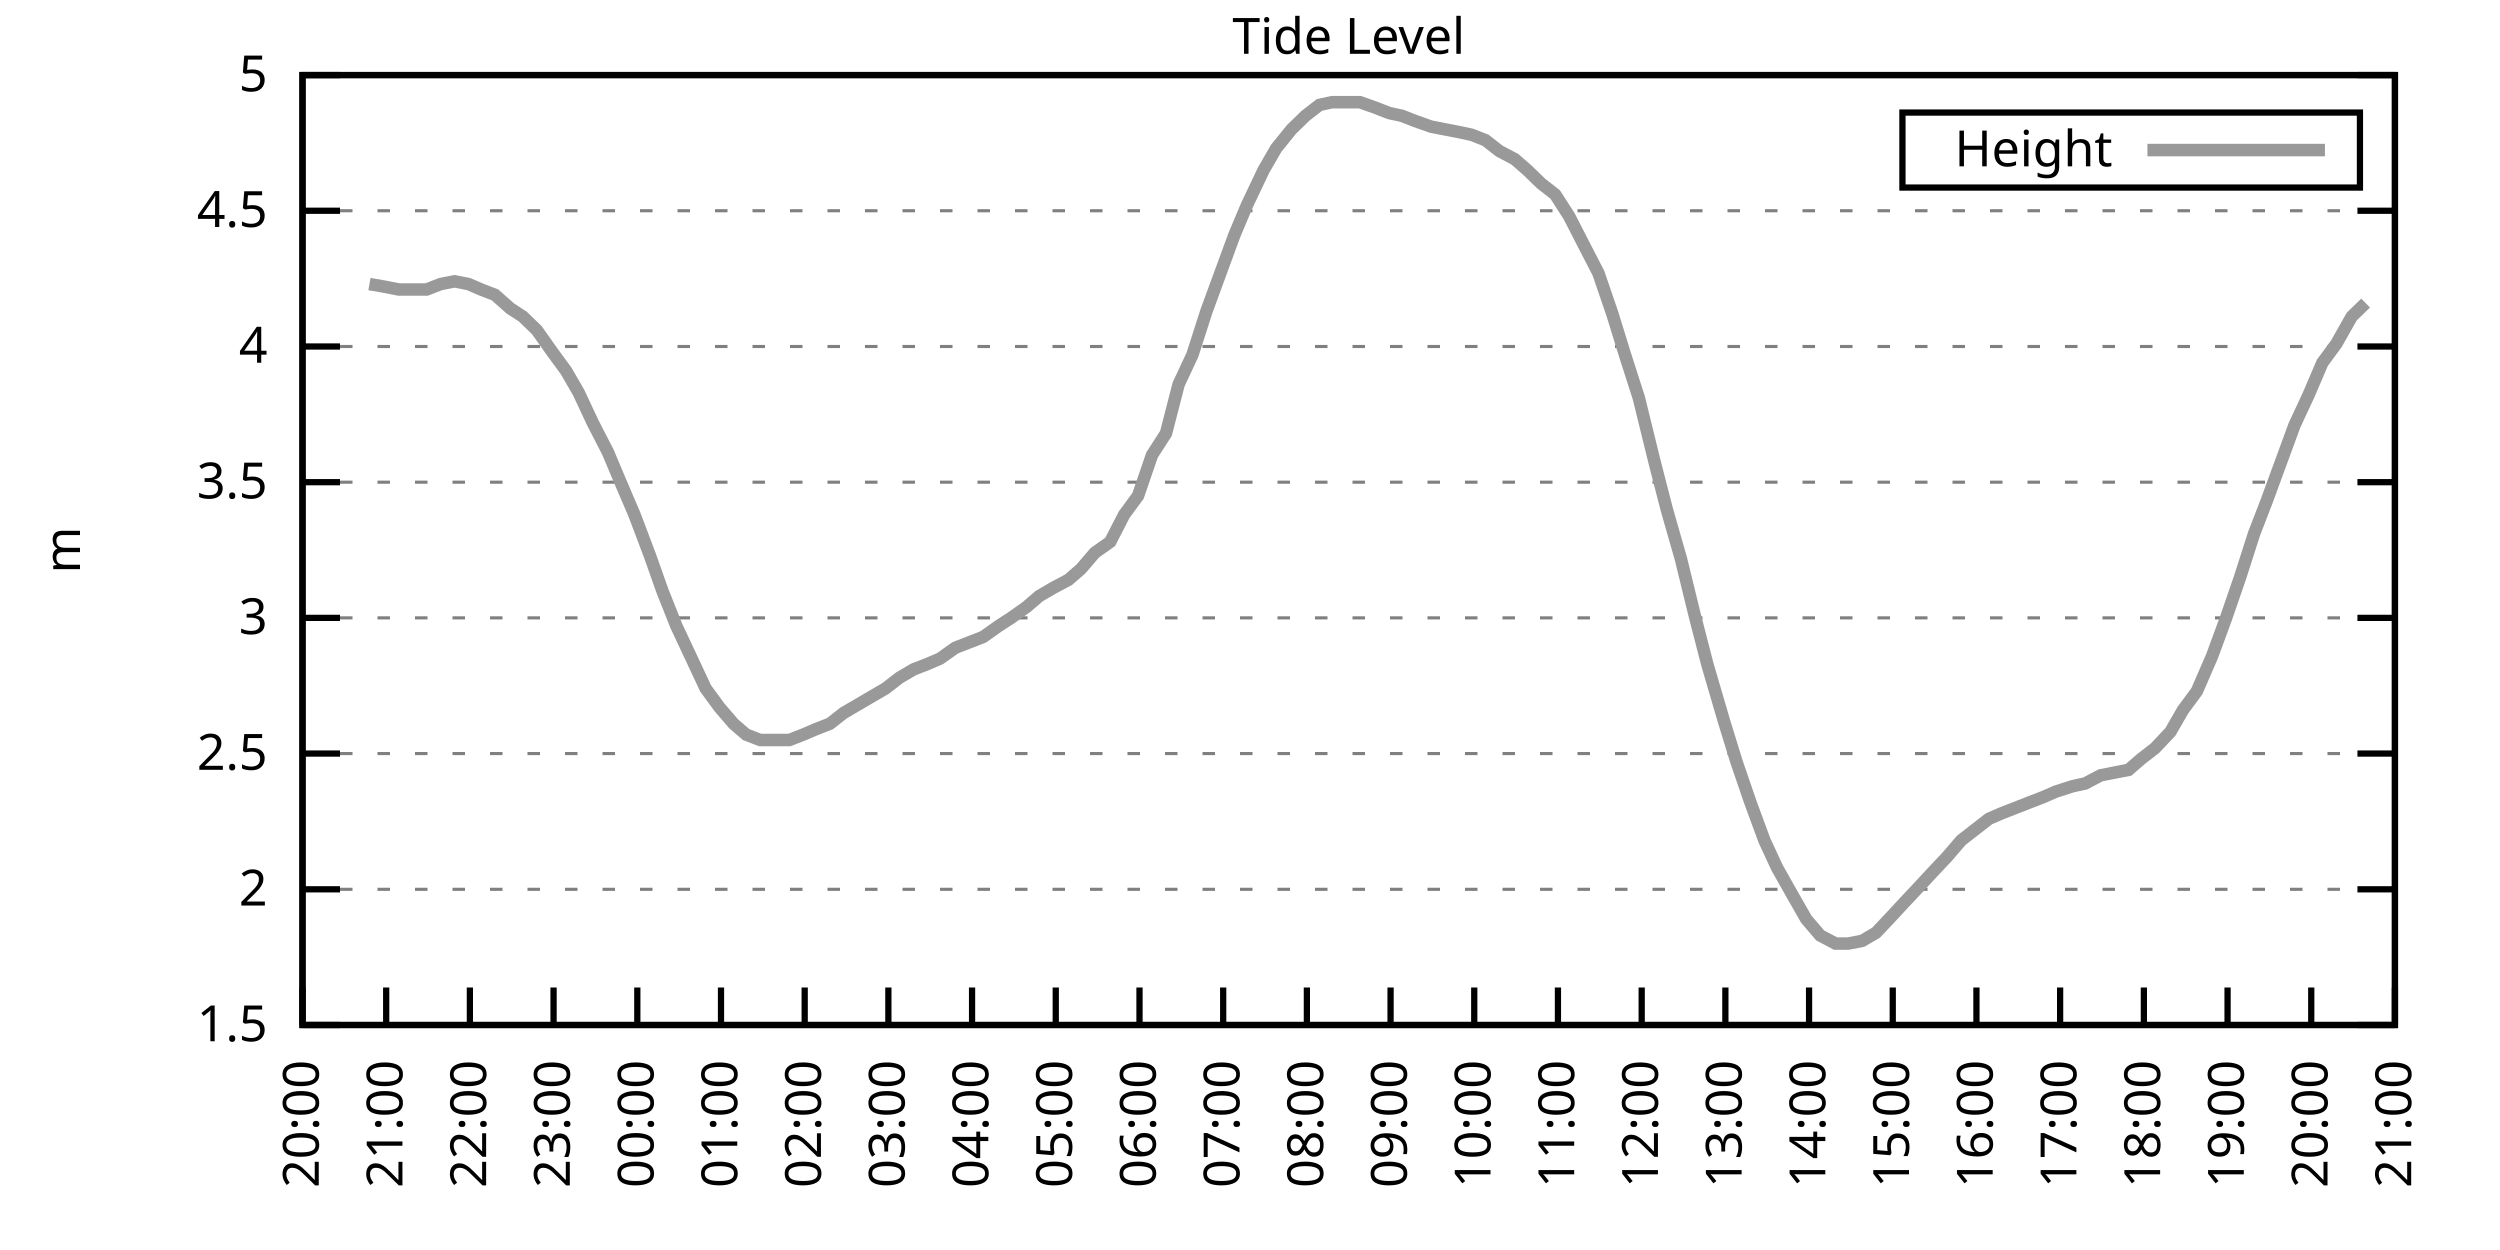
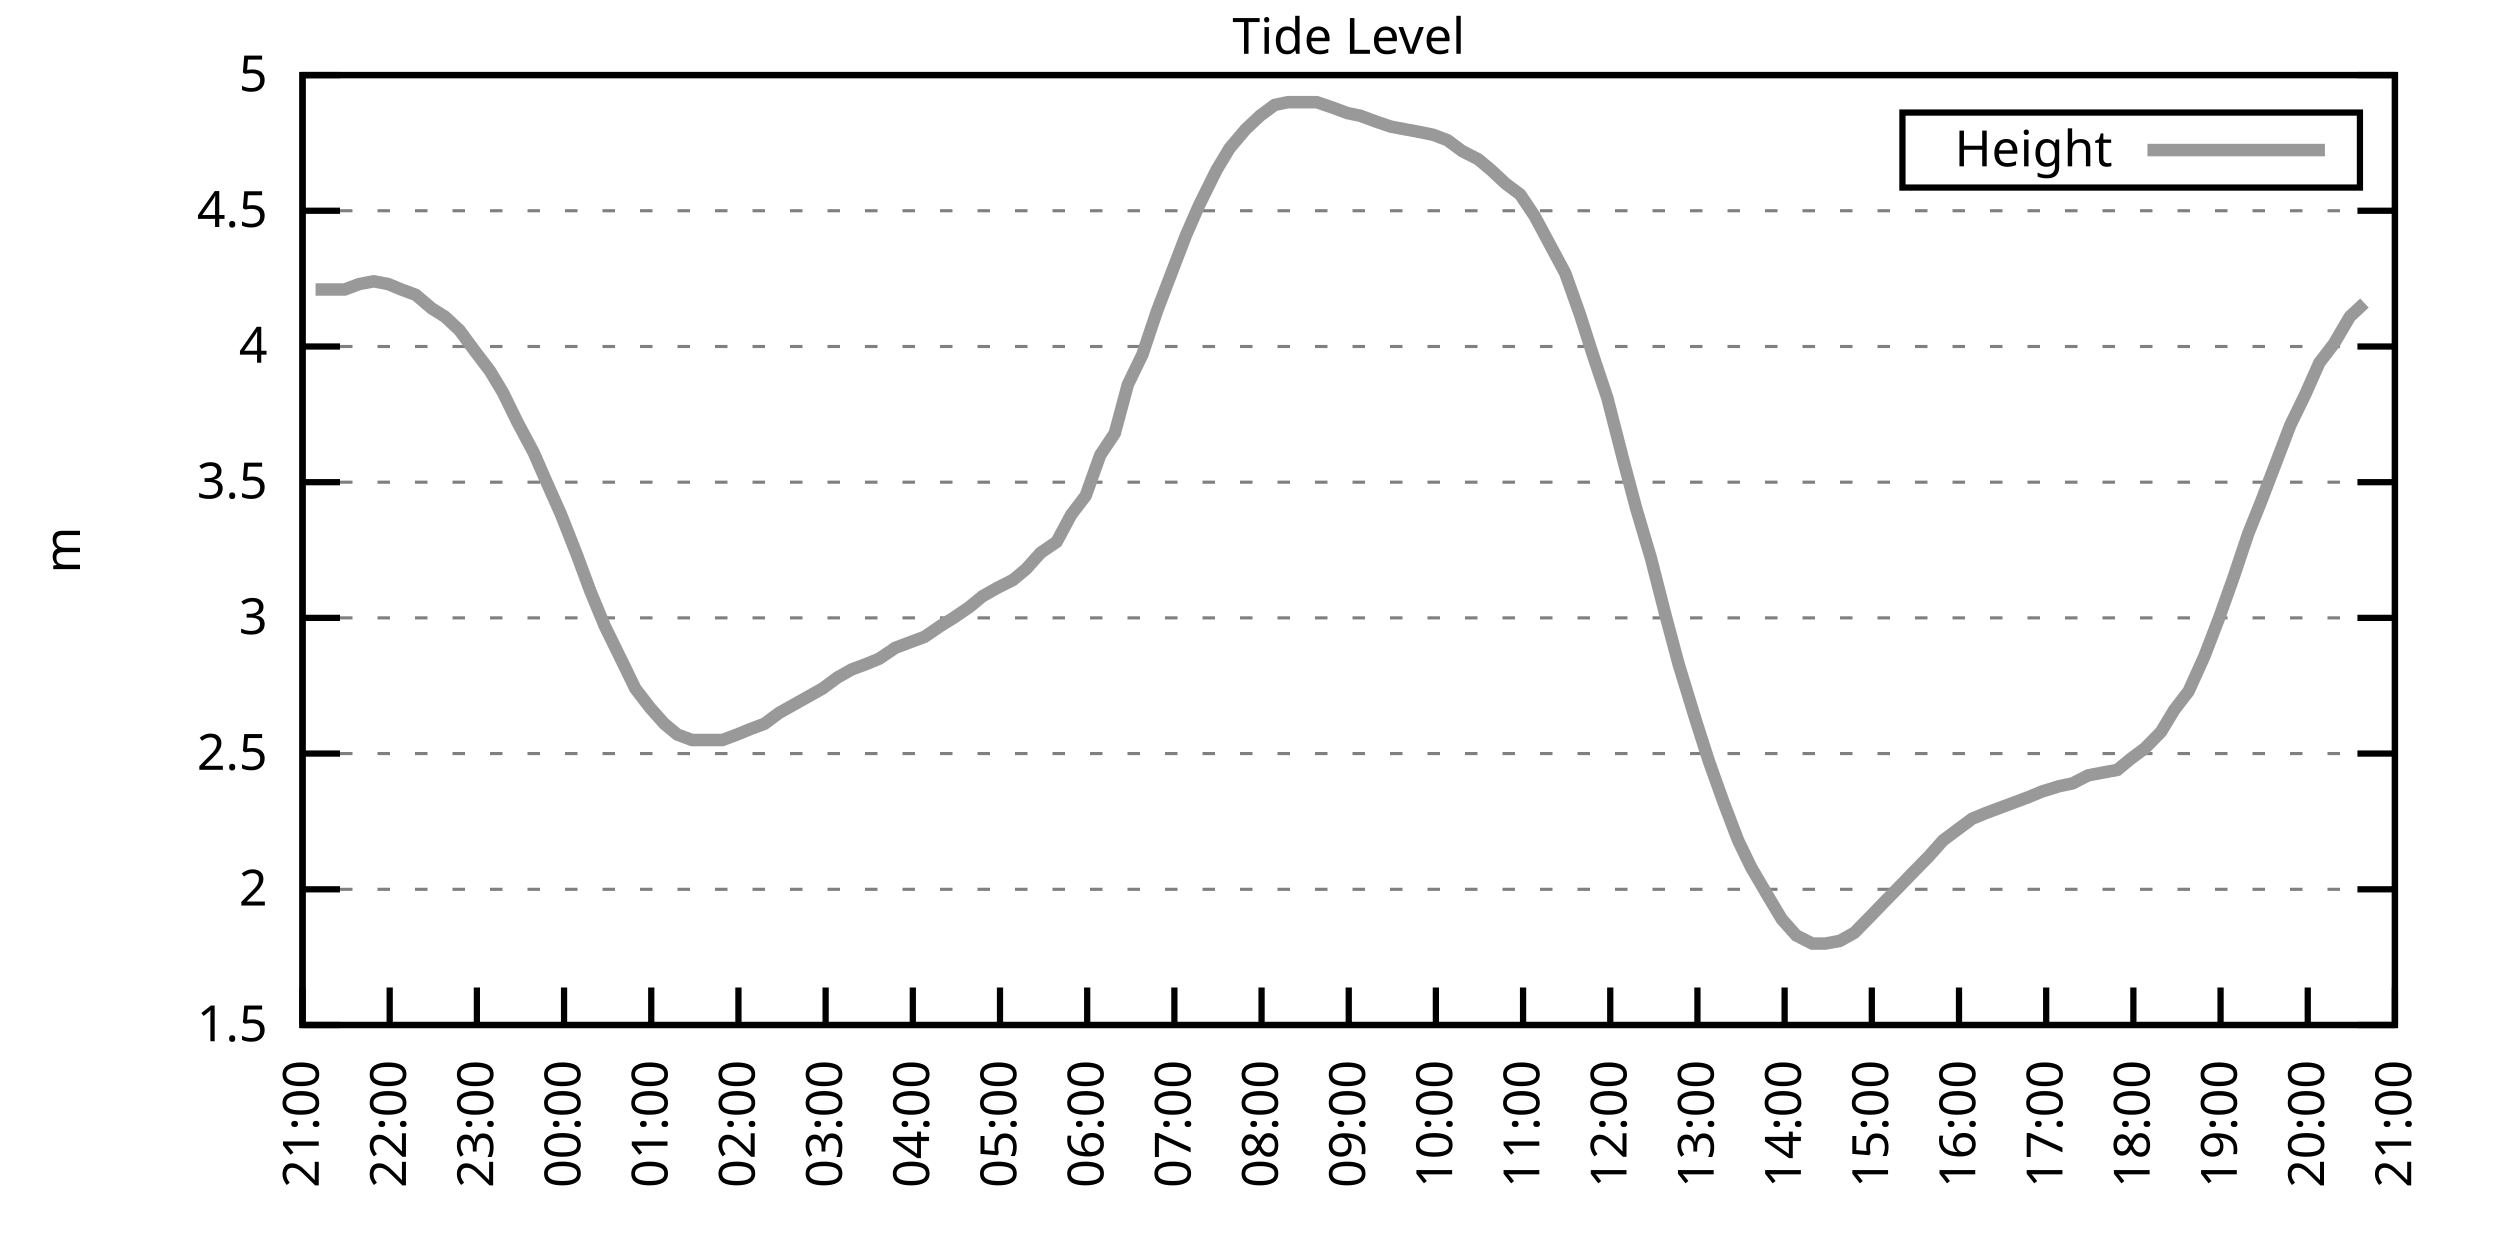
<svg xmlns="http://www.w3.org/2000/svg" xmlns:xlink="http://www.w3.org/1999/xlink" width="400" height="200" viewBox="0 0 400 200">
  <g id="gnuplot_canvas">
    <rect x="0" y="0" width="400" height="200" fill="none" />
    <defs>
      <circle id="gpDot" r="0.5" stroke-width="0.5" stroke="currentColor" />
      <path id="gpPt0" stroke-width="0.333" stroke="currentColor" d="M-1,0 h2 M0,-1 v2" />
      <path id="gpPt1" stroke-width="0.333" stroke="currentColor" d="M-1,-1 L1,1 M1,-1 L-1,1" />
      <path id="gpPt2" stroke-width="0.333" stroke="currentColor" d="M-1,0 L1,0 M0,-1 L0,1 M-1,-1 L1,1 M-1,1 L1,-1" />
      <rect id="gpPt3" stroke-width="0.333" stroke="currentColor" x="-1" y="-1" width="2" height="2" />
      <rect id="gpPt4" stroke-width="0.333" stroke="currentColor" fill="currentColor" x="-1" y="-1" width="2" height="2" />
      <circle id="gpPt5" stroke-width="0.333" stroke="currentColor" cx="0" cy="0" r="1" />
      <use xlink:href="#gpPt5" id="gpPt6" fill="currentColor" stroke="none" />
      <path id="gpPt7" stroke-width="0.333" stroke="currentColor" d="M0,-1.33 L-1.33,0.67 L1.33,0.67 z" />
      <use xlink:href="#gpPt7" id="gpPt8" fill="currentColor" stroke="none" />
      <use xlink:href="#gpPt7" id="gpPt9" stroke="currentColor" transform="rotate(180)" />
      <use xlink:href="#gpPt9" id="gpPt10" fill="currentColor" stroke="none" />
      <use xlink:href="#gpPt3" id="gpPt11" stroke="currentColor" transform="rotate(45)" />
      <use xlink:href="#gpPt11" id="gpPt12" fill="currentColor" stroke="none" />
      <path id="gpPt13" stroke-width="0.333" stroke="currentColor" d="M0,1.330 L1.265,0.411 L0.782,-1.067 L-0.782,-1.076 L-1.265,0.411 z" />
      <use xlink:href="#gpPt13" id="gpPt14" fill="currentColor" stroke="none" />
      <filter id="textbox" filterUnits="objectBoundingBox" x="0" y="0" height="1" width="1">
        <feFlood flood-color="white" flood-opacity="1" result="bgnd" />
        <feComposite in="SourceGraphic" in2="bgnd" operator="atop" />
      </filter>
      <filter id="greybox" filterUnits="objectBoundingBox" x="0" y="0" height="1" width="1">
        <feFlood flood-color="lightgrey" flood-opacity="1" result="grey" />
        <feComposite in="SourceGraphic" in2="grey" operator="atop" />
      </filter>
    </defs>
    <g fill="none" color="white" stroke="currentColor" stroke-width="1.00" stroke-linecap="butt" stroke-linejoin="miter">
</g>
    <g fill="none" color="black" stroke="currentColor" stroke-width="1.00" stroke-linecap="butt" stroke-linejoin="miter">
      <g stroke="none" shape-rendering="crispEdges">
        <polygon fill="rgb(255, 255, 255)" points="48.40,164.00 383.18,164.00 383.18,12.02 48.40,12.02 " />
      </g>
    </g>
    <g fill="none" color="black" stroke="currentColor" stroke-width="1.00" stroke-linecap="butt" stroke-linejoin="miter">
</g>
    <g fill="none" color="black" stroke="black" stroke-width="0.50" stroke-linecap="butt" stroke-linejoin="miter">
</g>
    <g fill="none" color="gray" stroke="currentColor" stroke-width="0.50" stroke-linecap="butt" stroke-linejoin="miter">
      <path stroke="gray" stroke-dasharray="2,4" class="gridline" d="M48.40,164.00 L383.19,164.00  " />
    </g>
    <g fill="none" color="gray" stroke="gray" stroke-width="1.00" stroke-linecap="butt" stroke-linejoin="miter">
</g>
    <g fill="none" color="black" stroke="currentColor" stroke-width="1.00" stroke-linecap="butt" stroke-linejoin="miter">
      <path stroke="black" d="M48.40,164.00 L54.40,164.00 M383.19,164.00 L377.19,164.00  " />
      <g transform="translate(42.80,166.60)" stroke="none" fill="black" font-family="Sans" font-size="8.00" text-anchor="end">
        <text>
          <tspan font-family="Sans"> 1.5</tspan>
        </text>
      </g>
    </g>
    <g fill="none" color="black" stroke="currentColor" stroke-width="1.00" stroke-linecap="butt" stroke-linejoin="miter">
</g>
    <g fill="none" color="black" stroke="black" stroke-width="0.50" stroke-linecap="butt" stroke-linejoin="miter">
</g>
    <g fill="none" color="gray" stroke="currentColor" stroke-width="0.50" stroke-linecap="butt" stroke-linejoin="miter">
      <path stroke="gray" stroke-dasharray="2,4" class="gridline" d="M48.40,142.29 L383.19,142.29  " />
    </g>
    <g fill="none" color="gray" stroke="gray" stroke-width="1.00" stroke-linecap="butt" stroke-linejoin="miter">
</g>
    <g fill="none" color="black" stroke="currentColor" stroke-width="1.00" stroke-linecap="butt" stroke-linejoin="miter">
      <path stroke="black" d="M48.40,142.29 L54.40,142.29 M383.19,142.29 L377.19,142.29  " />
      <g transform="translate(42.80,144.89)" stroke="none" fill="black" font-family="Sans" font-size="8.00" text-anchor="end">
        <text>
          <tspan font-family="Sans"> 2</tspan>
        </text>
      </g>
    </g>
    <g fill="none" color="black" stroke="currentColor" stroke-width="1.00" stroke-linecap="butt" stroke-linejoin="miter">
</g>
    <g fill="none" color="black" stroke="black" stroke-width="0.50" stroke-linecap="butt" stroke-linejoin="miter">
</g>
    <g fill="none" color="gray" stroke="currentColor" stroke-width="0.50" stroke-linecap="butt" stroke-linejoin="miter">
      <path stroke="gray" stroke-dasharray="2,4" class="gridline" d="M48.40,120.57 L383.19,120.57  " />
    </g>
    <g fill="none" color="gray" stroke="gray" stroke-width="1.00" stroke-linecap="butt" stroke-linejoin="miter">
</g>
    <g fill="none" color="black" stroke="currentColor" stroke-width="1.00" stroke-linecap="butt" stroke-linejoin="miter">
      <path stroke="black" d="M48.40,120.57 L54.40,120.57 M383.19,120.57 L377.19,120.57  " />
      <g transform="translate(42.80,123.17)" stroke="none" fill="black" font-family="Sans" font-size="8.00" text-anchor="end">
        <text>
          <tspan font-family="Sans"> 2.5</tspan>
        </text>
      </g>
    </g>
    <g fill="none" color="black" stroke="currentColor" stroke-width="1.00" stroke-linecap="butt" stroke-linejoin="miter">
</g>
    <g fill="none" color="black" stroke="black" stroke-width="0.50" stroke-linecap="butt" stroke-linejoin="miter">
</g>
    <g fill="none" color="gray" stroke="currentColor" stroke-width="0.50" stroke-linecap="butt" stroke-linejoin="miter">
      <path stroke="gray" stroke-dasharray="2,4" class="gridline" d="M48.40,98.86 L383.19,98.86  " />
    </g>
    <g fill="none" color="gray" stroke="gray" stroke-width="1.00" stroke-linecap="butt" stroke-linejoin="miter">
</g>
    <g fill="none" color="black" stroke="currentColor" stroke-width="1.00" stroke-linecap="butt" stroke-linejoin="miter">
      <path stroke="black" d="M48.40,98.86 L54.40,98.86 M383.19,98.86 L377.19,98.86  " />
      <g transform="translate(42.80,101.46)" stroke="none" fill="black" font-family="Sans" font-size="8.00" text-anchor="end">
        <text>
          <tspan font-family="Sans"> 3</tspan>
        </text>
      </g>
    </g>
    <g fill="none" color="black" stroke="currentColor" stroke-width="1.00" stroke-linecap="butt" stroke-linejoin="miter">
</g>
    <g fill="none" color="black" stroke="black" stroke-width="0.50" stroke-linecap="butt" stroke-linejoin="miter">
</g>
    <g fill="none" color="gray" stroke="currentColor" stroke-width="0.50" stroke-linecap="butt" stroke-linejoin="miter">
      <path stroke="gray" stroke-dasharray="2,4" class="gridline" d="M48.40,77.15 L383.19,77.15  " />
    </g>
    <g fill="none" color="gray" stroke="gray" stroke-width="1.00" stroke-linecap="butt" stroke-linejoin="miter">
</g>
    <g fill="none" color="black" stroke="currentColor" stroke-width="1.00" stroke-linecap="butt" stroke-linejoin="miter">
      <path stroke="black" d="M48.40,77.15 L54.40,77.15 M383.19,77.15 L377.19,77.15  " />
      <g transform="translate(42.80,79.75)" stroke="none" fill="black" font-family="Sans" font-size="8.00" text-anchor="end">
        <text>
          <tspan font-family="Sans"> 3.5</tspan>
        </text>
      </g>
    </g>
    <g fill="none" color="black" stroke="currentColor" stroke-width="1.00" stroke-linecap="butt" stroke-linejoin="miter">
</g>
    <g fill="none" color="black" stroke="black" stroke-width="0.50" stroke-linecap="butt" stroke-linejoin="miter">
</g>
    <g fill="none" color="gray" stroke="currentColor" stroke-width="0.50" stroke-linecap="butt" stroke-linejoin="miter">
      <path stroke="gray" stroke-dasharray="2,4" class="gridline" d="M48.40,55.44 L383.19,55.44  " />
    </g>
    <g fill="none" color="gray" stroke="gray" stroke-width="1.00" stroke-linecap="butt" stroke-linejoin="miter">
</g>
    <g fill="none" color="black" stroke="currentColor" stroke-width="1.00" stroke-linecap="butt" stroke-linejoin="miter">
      <path stroke="black" d="M48.40,55.44 L54.40,55.44 M383.19,55.44 L377.19,55.44  " />
      <g transform="translate(42.80,58.04)" stroke="none" fill="black" font-family="Sans" font-size="8.00" text-anchor="end">
        <text>
          <tspan font-family="Sans"> 4</tspan>
        </text>
      </g>
    </g>
    <g fill="none" color="black" stroke="currentColor" stroke-width="1.00" stroke-linecap="butt" stroke-linejoin="miter">
</g>
    <g fill="none" color="black" stroke="black" stroke-width="0.50" stroke-linecap="butt" stroke-linejoin="miter">
</g>
    <g fill="none" color="gray" stroke="currentColor" stroke-width="0.50" stroke-linecap="butt" stroke-linejoin="miter">
      <path stroke="gray" stroke-dasharray="2,4" class="gridline" d="M48.40,33.72 L383.19,33.72  " />
    </g>
    <g fill="none" color="gray" stroke="gray" stroke-width="1.00" stroke-linecap="butt" stroke-linejoin="miter">
</g>
    <g fill="none" color="black" stroke="currentColor" stroke-width="1.00" stroke-linecap="butt" stroke-linejoin="miter">
      <path stroke="black" d="M48.40,33.72 L54.40,33.72 M383.19,33.72 L377.19,33.72  " />
      <g transform="translate(42.80,36.32)" stroke="none" fill="black" font-family="Sans" font-size="8.00" text-anchor="end">
        <text>
          <tspan font-family="Sans"> 4.5</tspan>
        </text>
      </g>
    </g>
    <g fill="none" color="black" stroke="currentColor" stroke-width="1.00" stroke-linecap="butt" stroke-linejoin="miter">
</g>
    <g fill="none" color="black" stroke="black" stroke-width="0.50" stroke-linecap="butt" stroke-linejoin="miter">
</g>
    <g fill="none" color="gray" stroke="currentColor" stroke-width="0.50" stroke-linecap="butt" stroke-linejoin="miter">
      <path stroke="gray" stroke-dasharray="2,4" class="gridline" d="M48.40,12.01 L383.19,12.01  " />
    </g>
    <g fill="none" color="gray" stroke="gray" stroke-width="1.00" stroke-linecap="butt" stroke-linejoin="miter">
</g>
    <g fill="none" color="black" stroke="currentColor" stroke-width="1.00" stroke-linecap="butt" stroke-linejoin="miter">
      <path stroke="black" d="M48.40,12.01 L54.40,12.01 M383.19,12.01 L377.19,12.01  " />
      <g transform="translate(42.80,14.61)" stroke="none" fill="black" font-family="Sans" font-size="8.00" text-anchor="end">
        <text>
          <tspan font-family="Sans"> 5</tspan>
        </text>
      </g>
    </g>
    <g fill="none" color="black" stroke="currentColor" stroke-width="1.00" stroke-linecap="butt" stroke-linejoin="miter">
      <path stroke="black" d="M48.40,164.00 L48.40,158.00  " />
      <g transform="translate(51.00,169.60) rotate(270.00)" stroke="none" fill="black" font-family="Sans" font-size="8.00" text-anchor="end">
        <text>
-           <tspan font-family="Sans">20:00</tspan>
-         </text>
-       </g>
-     </g>
-     <g fill="none" color="black" stroke="currentColor" stroke-width="1.00" stroke-linecap="butt" stroke-linejoin="miter">
-       <path stroke="black" d="M61.79,164.00 L61.79,158.00  " />
-       <g transform="translate(64.39,169.60) rotate(270.00)" stroke="none" fill="black" font-family="Sans" font-size="8.00" text-anchor="end">
-         <text>
          <tspan font-family="Sans">21:00</tspan>
        </text>
      </g>
    </g>
    <g fill="none" color="black" stroke="currentColor" stroke-width="1.00" stroke-linecap="butt" stroke-linejoin="miter">
-       <path stroke="black" d="M75.18,164.00 L75.18,158.00  " />
-       <g transform="translate(77.78,169.60) rotate(270.00)" stroke="none" fill="black" font-family="Sans" font-size="8.00" text-anchor="end">
+       <path stroke="black" d="M62.35,164.00 L62.35,158.00  " />
+       <g transform="translate(64.95,169.60) rotate(270.00)" stroke="none" fill="black" font-family="Sans" font-size="8.00" text-anchor="end">
        <text>
          <tspan font-family="Sans">22:00</tspan>
        </text>
      </g>
    </g>
    <g fill="none" color="black" stroke="currentColor" stroke-width="1.00" stroke-linecap="butt" stroke-linejoin="miter">
-       <path stroke="black" d="M88.57,164.00 L88.57,158.00  " />
-       <g transform="translate(91.17,169.60) rotate(270.00)" stroke="none" fill="black" font-family="Sans" font-size="8.00" text-anchor="end">
+       <path stroke="black" d="M76.30,164.00 L76.30,158.00  " />
+       <g transform="translate(78.90,169.60) rotate(270.00)" stroke="none" fill="black" font-family="Sans" font-size="8.00" text-anchor="end">
        <text>
          <tspan font-family="Sans">23:00</tspan>
        </text>
      </g>
    </g>
    <g fill="none" color="black" stroke="currentColor" stroke-width="1.00" stroke-linecap="butt" stroke-linejoin="miter">
-       <path stroke="black" d="M101.97,164.00 L101.97,158.00  " />
-       <g transform="translate(104.57,169.60) rotate(270.00)" stroke="none" fill="black" font-family="Sans" font-size="8.00" text-anchor="end">
+       <path stroke="black" d="M90.25,164.00 L90.25,158.00  " />
+       <g transform="translate(92.85,169.60) rotate(270.00)" stroke="none" fill="black" font-family="Sans" font-size="8.00" text-anchor="end">
        <text>
          <tspan font-family="Sans">00:00</tspan>
        </text>
      </g>
    </g>
    <g fill="none" color="black" stroke="currentColor" stroke-width="1.00" stroke-linecap="butt" stroke-linejoin="miter">
-       <path stroke="black" d="M115.36,164.00 L115.36,158.00  " />
-       <g transform="translate(117.96,169.60) rotate(270.00)" stroke="none" fill="black" font-family="Sans" font-size="8.00" text-anchor="end">
+       <path stroke="black" d="M104.20,164.00 L104.20,158.00  " />
+       <g transform="translate(106.80,169.60) rotate(270.00)" stroke="none" fill="black" font-family="Sans" font-size="8.00" text-anchor="end">
        <text>
          <tspan font-family="Sans">01:00</tspan>
        </text>
      </g>
    </g>
    <g fill="none" color="black" stroke="currentColor" stroke-width="1.00" stroke-linecap="butt" stroke-linejoin="miter">
-       <path stroke="black" d="M128.75,164.00 L128.75,158.00  " />
-       <g transform="translate(131.35,169.60) rotate(270.00)" stroke="none" fill="black" font-family="Sans" font-size="8.00" text-anchor="end">
+       <path stroke="black" d="M118.15,164.00 L118.15,158.00  " />
+       <g transform="translate(120.75,169.60) rotate(270.00)" stroke="none" fill="black" font-family="Sans" font-size="8.00" text-anchor="end">
        <text>
          <tspan font-family="Sans">02:00</tspan>
        </text>
      </g>
    </g>
    <g fill="none" color="black" stroke="currentColor" stroke-width="1.00" stroke-linecap="butt" stroke-linejoin="miter">
-       <path stroke="black" d="M142.14,164.00 L142.14,158.00  " />
-       <g transform="translate(144.74,169.60) rotate(270.00)" stroke="none" fill="black" font-family="Sans" font-size="8.00" text-anchor="end">
+       <path stroke="black" d="M132.10,164.00 L132.10,158.00  " />
+       <g transform="translate(134.70,169.60) rotate(270.00)" stroke="none" fill="black" font-family="Sans" font-size="8.00" text-anchor="end">
        <text>
          <tspan font-family="Sans">03:00</tspan>
        </text>
      </g>
    </g>
    <g fill="none" color="black" stroke="currentColor" stroke-width="1.00" stroke-linecap="butt" stroke-linejoin="miter">
-       <path stroke="black" d="M155.53,164.00 L155.53,158.00  " />
-       <g transform="translate(158.13,169.60) rotate(270.00)" stroke="none" fill="black" font-family="Sans" font-size="8.00" text-anchor="end">
+       <path stroke="black" d="M146.05,164.00 L146.05,158.00  " />
+       <g transform="translate(148.65,169.60) rotate(270.00)" stroke="none" fill="black" font-family="Sans" font-size="8.00" text-anchor="end">
        <text>
          <tspan font-family="Sans">04:00</tspan>
        </text>
      </g>
    </g>
    <g fill="none" color="black" stroke="currentColor" stroke-width="1.00" stroke-linecap="butt" stroke-linejoin="miter">
-       <path stroke="black" d="M168.92,164.00 L168.92,158.00  " />
-       <g transform="translate(171.52,169.60) rotate(270.00)" stroke="none" fill="black" font-family="Sans" font-size="8.00" text-anchor="end">
+       <path stroke="black" d="M160.00,164.00 L160.00,158.00  " />
+       <g transform="translate(162.60,169.60) rotate(270.00)" stroke="none" fill="black" font-family="Sans" font-size="8.00" text-anchor="end">
        <text>
          <tspan font-family="Sans">05:00</tspan>
        </text>
      </g>
    </g>
    <g fill="none" color="black" stroke="currentColor" stroke-width="1.00" stroke-linecap="butt" stroke-linejoin="miter">
-       <path stroke="black" d="M182.32,164.00 L182.32,158.00  " />
-       <g transform="translate(184.92,169.60) rotate(270.00)" stroke="none" fill="black" font-family="Sans" font-size="8.00" text-anchor="end">
+       <path stroke="black" d="M173.95,164.00 L173.95,158.00  " />
+       <g transform="translate(176.55,169.60) rotate(270.00)" stroke="none" fill="black" font-family="Sans" font-size="8.00" text-anchor="end">
        <text>
          <tspan font-family="Sans">06:00</tspan>
        </text>
      </g>
    </g>
    <g fill="none" color="black" stroke="currentColor" stroke-width="1.00" stroke-linecap="butt" stroke-linejoin="miter">
-       <path stroke="black" d="M195.71,164.00 L195.71,158.00  " />
-       <g transform="translate(198.31,169.60) rotate(270.00)" stroke="none" fill="black" font-family="Sans" font-size="8.00" text-anchor="end">
+       <path stroke="black" d="M187.90,164.00 L187.90,158.00  " />
+       <g transform="translate(190.50,169.60) rotate(270.00)" stroke="none" fill="black" font-family="Sans" font-size="8.00" text-anchor="end">
        <text>
          <tspan font-family="Sans">07:00</tspan>
        </text>
      </g>
    </g>
    <g fill="none" color="black" stroke="currentColor" stroke-width="1.00" stroke-linecap="butt" stroke-linejoin="miter">
-       <path stroke="black" d="M209.10,164.00 L209.10,158.00  " />
-       <g transform="translate(211.70,169.60) rotate(270.00)" stroke="none" fill="black" font-family="Sans" font-size="8.00" text-anchor="end">
+       <path stroke="black" d="M201.85,164.00 L201.85,158.00  " />
+       <g transform="translate(204.45,169.60) rotate(270.00)" stroke="none" fill="black" font-family="Sans" font-size="8.00" text-anchor="end">
        <text>
          <tspan font-family="Sans">08:00</tspan>
        </text>
      </g>
    </g>
    <g fill="none" color="black" stroke="currentColor" stroke-width="1.00" stroke-linecap="butt" stroke-linejoin="miter">
-       <path stroke="black" d="M222.49,164.00 L222.49,158.00  " />
-       <g transform="translate(225.09,169.60) rotate(270.00)" stroke="none" fill="black" font-family="Sans" font-size="8.00" text-anchor="end">
+       <path stroke="black" d="M215.80,164.00 L215.80,158.00  " />
+       <g transform="translate(218.40,169.60) rotate(270.00)" stroke="none" fill="black" font-family="Sans" font-size="8.00" text-anchor="end">
        <text>
          <tspan font-family="Sans">09:00</tspan>
        </text>
      </g>
    </g>
    <g fill="none" color="black" stroke="currentColor" stroke-width="1.00" stroke-linecap="butt" stroke-linejoin="miter">
-       <path stroke="black" d="M235.88,164.00 L235.88,158.00  " />
-       <g transform="translate(238.48,169.60) rotate(270.00)" stroke="none" fill="black" font-family="Sans" font-size="8.00" text-anchor="end">
+       <path stroke="black" d="M229.74,164.00 L229.74,158.00  " />
+       <g transform="translate(232.34,169.60) rotate(270.00)" stroke="none" fill="black" font-family="Sans" font-size="8.00" text-anchor="end">
        <text>
          <tspan font-family="Sans">10:00</tspan>
        </text>
      </g>
    </g>
    <g fill="none" color="black" stroke="currentColor" stroke-width="1.00" stroke-linecap="butt" stroke-linejoin="miter">
-       <path stroke="black" d="M249.27,164.00 L249.27,158.00  " />
-       <g transform="translate(251.87,169.60) rotate(270.00)" stroke="none" fill="black" font-family="Sans" font-size="8.00" text-anchor="end">
+       <path stroke="black" d="M243.69,164.00 L243.69,158.00  " />
+       <g transform="translate(246.29,169.60) rotate(270.00)" stroke="none" fill="black" font-family="Sans" font-size="8.00" text-anchor="end">
        <text>
          <tspan font-family="Sans">11:00</tspan>
        </text>
      </g>
    </g>
    <g fill="none" color="black" stroke="currentColor" stroke-width="1.00" stroke-linecap="butt" stroke-linejoin="miter">
-       <path stroke="black" d="M262.67,164.00 L262.67,158.00  " />
-       <g transform="translate(265.27,169.60) rotate(270.00)" stroke="none" fill="black" font-family="Sans" font-size="8.00" text-anchor="end">
+       <path stroke="black" d="M257.64,164.00 L257.64,158.00  " />
+       <g transform="translate(260.24,169.60) rotate(270.00)" stroke="none" fill="black" font-family="Sans" font-size="8.00" text-anchor="end">
        <text>
          <tspan font-family="Sans">12:00</tspan>
        </text>
      </g>
    </g>
    <g fill="none" color="black" stroke="currentColor" stroke-width="1.00" stroke-linecap="butt" stroke-linejoin="miter">
-       <path stroke="black" d="M276.06,164.00 L276.06,158.00  " />
-       <g transform="translate(278.66,169.60) rotate(270.00)" stroke="none" fill="black" font-family="Sans" font-size="8.00" text-anchor="end">
+       <path stroke="black" d="M271.59,164.00 L271.59,158.00  " />
+       <g transform="translate(274.19,169.60) rotate(270.00)" stroke="none" fill="black" font-family="Sans" font-size="8.00" text-anchor="end">
        <text>
          <tspan font-family="Sans">13:00</tspan>
        </text>
      </g>
    </g>
    <g fill="none" color="black" stroke="currentColor" stroke-width="1.00" stroke-linecap="butt" stroke-linejoin="miter">
-       <path stroke="black" d="M289.45,164.00 L289.45,158.00  " />
-       <g transform="translate(292.05,169.60) rotate(270.00)" stroke="none" fill="black" font-family="Sans" font-size="8.00" text-anchor="end">
+       <path stroke="black" d="M285.54,164.00 L285.54,158.00  " />
+       <g transform="translate(288.14,169.60) rotate(270.00)" stroke="none" fill="black" font-family="Sans" font-size="8.00" text-anchor="end">
        <text>
          <tspan font-family="Sans">14:00</tspan>
        </text>
      </g>
    </g>
    <g fill="none" color="black" stroke="currentColor" stroke-width="1.00" stroke-linecap="butt" stroke-linejoin="miter">
-       <path stroke="black" d="M302.84,164.00 L302.84,158.00  " />
-       <g transform="translate(305.44,169.60) rotate(270.00)" stroke="none" fill="black" font-family="Sans" font-size="8.00" text-anchor="end">
+       <path stroke="black" d="M299.49,164.00 L299.49,158.00  " />
+       <g transform="translate(302.09,169.60) rotate(270.00)" stroke="none" fill="black" font-family="Sans" font-size="8.00" text-anchor="end">
        <text>
          <tspan font-family="Sans">15:00</tspan>
        </text>
      </g>
    </g>
    <g fill="none" color="black" stroke="currentColor" stroke-width="1.00" stroke-linecap="butt" stroke-linejoin="miter">
-       <path stroke="black" d="M316.23,164.00 L316.23,158.00  " />
-       <g transform="translate(318.83,169.60) rotate(270.00)" stroke="none" fill="black" font-family="Sans" font-size="8.00" text-anchor="end">
+       <path stroke="black" d="M313.44,164.00 L313.44,158.00  " />
+       <g transform="translate(316.04,169.60) rotate(270.00)" stroke="none" fill="black" font-family="Sans" font-size="8.00" text-anchor="end">
        <text>
          <tspan font-family="Sans">16:00</tspan>
        </text>
      </g>
    </g>
    <g fill="none" color="black" stroke="currentColor" stroke-width="1.00" stroke-linecap="butt" stroke-linejoin="miter">
-       <path stroke="black" d="M329.62,164.00 L329.62,158.00  " />
-       <g transform="translate(332.22,169.60) rotate(270.00)" stroke="none" fill="black" font-family="Sans" font-size="8.00" text-anchor="end">
+       <path stroke="black" d="M327.39,164.00 L327.39,158.00  " />
+       <g transform="translate(329.99,169.60) rotate(270.00)" stroke="none" fill="black" font-family="Sans" font-size="8.00" text-anchor="end">
        <text>
          <tspan font-family="Sans">17:00</tspan>
        </text>
      </g>
    </g>
    <g fill="none" color="black" stroke="currentColor" stroke-width="1.00" stroke-linecap="butt" stroke-linejoin="miter">
-       <path stroke="black" d="M343.02,164.00 L343.02,158.00  " />
-       <g transform="translate(345.62,169.60) rotate(270.00)" stroke="none" fill="black" font-family="Sans" font-size="8.00" text-anchor="end">
+       <path stroke="black" d="M341.34,164.00 L341.34,158.00  " />
+       <g transform="translate(343.94,169.60) rotate(270.00)" stroke="none" fill="black" font-family="Sans" font-size="8.00" text-anchor="end">
        <text>
          <tspan font-family="Sans">18:00</tspan>
        </text>
      </g>
    </g>
    <g fill="none" color="black" stroke="currentColor" stroke-width="1.00" stroke-linecap="butt" stroke-linejoin="miter">
-       <path stroke="black" d="M356.41,164.00 L356.41,158.00  " />
-       <g transform="translate(359.01,169.60) rotate(270.00)" stroke="none" fill="black" font-family="Sans" font-size="8.00" text-anchor="end">
+       <path stroke="black" d="M355.29,164.00 L355.29,158.00  " />
+       <g transform="translate(357.89,169.60) rotate(270.00)" stroke="none" fill="black" font-family="Sans" font-size="8.00" text-anchor="end">
        <text>
          <tspan font-family="Sans">19:00</tspan>
        </text>
      </g>
    </g>
    <g fill="none" color="black" stroke="currentColor" stroke-width="1.00" stroke-linecap="butt" stroke-linejoin="miter">
-       <path stroke="black" d="M369.80,164.00 L369.80,158.00  " />
-       <g transform="translate(372.40,169.60) rotate(270.00)" stroke="none" fill="black" font-family="Sans" font-size="8.00" text-anchor="end">
+       <path stroke="black" d="M369.24,164.00 L369.24,158.00  " />
+       <g transform="translate(371.84,169.60) rotate(270.00)" stroke="none" fill="black" font-family="Sans" font-size="8.00" text-anchor="end">
        <text>
          <tspan font-family="Sans">20:00</tspan>
        </text>
      </g>
    </g>
    <g fill="none" color="black" stroke="currentColor" stroke-width="1.00" stroke-linecap="butt" stroke-linejoin="miter">
      <path stroke="black" d="M383.19,164.00 L383.19,158.00  " />
      <g transform="translate(385.79,169.60) rotate(270.00)" stroke="none" fill="black" font-family="Sans" font-size="8.00" text-anchor="end">
        <text>
          <tspan font-family="Sans">21:00</tspan>
        </text>
      </g>
    </g>
    <g fill="none" color="black" stroke="currentColor" stroke-width="1.00" stroke-linecap="butt" stroke-linejoin="miter">
</g>
    <g fill="none" color="black" stroke="currentColor" stroke-width="1.00" stroke-linecap="butt" stroke-linejoin="miter">
      <path stroke="black" d="M48.40,12.01 L48.40,164.00 L383.19,164.00 L383.19,12.01 L48.40,12.01 Z  " />
    </g>
    <g fill="none" color="black" stroke="currentColor" stroke-width="1.00" stroke-linecap="butt" stroke-linejoin="miter">
</g>
    <g fill="none" color="black" stroke="currentColor" stroke-width="1.00" stroke-linecap="butt" stroke-linejoin="miter">
      <path stroke="black" d="M304.39,30.01 L304.39,18.01 L377.59,18.01 L377.59,30.01 L304.39,30.01 Z  " />
    </g>
    <g id="Tide_level_plot_1">
      <g fill="none" color="white" stroke="black" stroke-width="2.00" stroke-linecap="butt" stroke-linejoin="miter">
</g>
      <g fill="none" color="black" stroke="currentColor" stroke-width="2.00" stroke-linecap="butt" stroke-linejoin="miter">
        <g transform="translate(337.99,26.61)" stroke="none" fill="black" font-family="Sans" font-size="8.00" text-anchor="end">
          <text>
            <tspan font-family="Sans">Height</tspan>
          </text>
        </g>
      </g>
      <g fill="none" color="black" stroke="currentColor" stroke-width="2.00" stroke-linecap="butt" stroke-linejoin="miter">
-         <path stroke="rgb(153, 153, 153)" d="M343.59,24.01 L371.99,24.01 M59.11,45.45 L61.57,45.88 L63.80,46.32 L65.81,46.32 L68.26,46.32 L70.50,45.45   L72.73,45.01 L74.96,45.45 L76.97,46.32 L79.20,47.18 L81.66,49.36 L83.66,50.66 L85.90,52.83 L88.35,56.30   L90.58,59.34 L92.59,62.82 L94.82,67.59 L97.28,72.37 L99.29,77.15 L101.52,82.36 L103.98,88.87 L105.98,94.52   L108.22,100.16 L110.67,105.38 L112.90,110.15 L115.13,113.19 L117.37,115.80 L119.38,117.53 L121.61,118.40 L123.84,118.40   L126.29,118.40 L128.53,117.53 L130.54,116.67 L132.77,115.80 L135.00,114.06 L137.23,112.76 L139.46,111.45 L141.69,110.15   L143.93,108.42 L146.16,107.11 L148.39,106.24 L150.40,105.38 L152.85,103.64 L155.09,102.77 L157.32,101.90 L159.77,100.16   L161.78,98.86 L164.24,97.12 L166.25,95.39 L168.48,94.08 L170.93,92.78 L172.94,91.04 L175.17,88.44 L177.63,86.70   L179.86,82.36 L182.09,79.32 L184.32,72.81 L186.56,69.33 L188.57,61.52 L190.80,56.74 L193.03,49.79 L195.26,43.71   L197.49,37.63 L199.50,32.85 L202.18,27.21 L204.19,23.73 L206.64,20.70 L208.88,18.52 L211.11,16.79 L213.12,16.35   L215.35,16.35 L217.58,16.35 L220.04,17.22 L222.27,18.09 L224.28,18.52 L226.51,19.39 L228.96,20.26 L231.20,20.70   L233.43,21.13 L235.44,21.56 L237.67,22.43 L239.90,24.17 L242.36,25.47 L244.36,27.21 L246.60,29.38 L248.83,31.12   L251.06,34.59 L253.51,39.37 L255.75,43.71 L257.98,50.22 L259.99,56.74 L262.22,63.69 L264.67,73.67 L266.68,81.49   L268.92,89.31 L271.15,98.43 L273.16,106.24 L275.83,115.36 L277.84,121.88 L280.07,128.39 L282.31,134.47 L284.32,138.81   L286.77,143.16 L289.00,147.06 L291.23,149.67 L293.69,150.97 L295.70,150.97 L297.93,150.54 L300.16,149.24 L302.62,146.63   L304.63,144.46 L307.08,141.85 L309.09,139.68 L311.54,137.08 L313.78,134.47 L316.01,132.73 L318.24,131.00 L320.25,130.13   L322.48,129.26 L324.71,128.39 L326.95,127.52 L328.95,126.65 L331.63,125.79 L333.64,125.35 L336.10,124.05 L338.33,123.61   L340.56,123.18 L342.57,121.44 L344.80,119.71 L347.26,117.10 L349.26,113.63 L351.50,110.59 L353.95,104.94 L356.18,98.86   L358.42,92.35 L360.65,85.40 L362.66,80.19 L364.89,74.11 L367.12,68.03 L369.35,63.25 L371.58,58.04 L373.82,55.00   L376.27,50.66 L378.50,48.49  " />
+         <path stroke="rgb(153, 153, 153)" d="M343.59,24.01 L371.99,24.01 M50.49,46.32 L52.58,46.32 L55.14,46.32 L57.47,45.45 L59.79,45.01 L62.12,45.45   L64.21,46.32 L66.53,47.18 L69.09,49.36 L71.18,50.66 L73.51,52.83 L76.07,56.30 L78.39,59.34 L80.48,62.82   L82.81,67.59 L85.37,72.37 L87.46,77.15 L89.78,82.36 L92.34,88.87 L94.43,94.52 L96.76,100.16 L99.32,105.38   L101.64,110.15 L103.97,113.19 L106.29,115.80 L108.38,117.53 L110.71,118.40 L113.03,118.40 L115.59,118.40 L117.92,117.53   L120.01,116.67 L122.33,115.80 L124.66,114.06 L126.98,112.76 L129.31,111.45 L131.63,110.15 L133.96,108.42 L136.28,107.11   L138.61,106.24 L140.70,105.38 L143.26,103.64 L145.58,102.77 L147.91,101.90 L150.46,100.16 L152.56,98.86 L155.11,97.12   L157.21,95.39 L159.53,94.08 L162.09,92.78 L164.18,91.04 L166.51,88.44 L169.06,86.70 L171.39,82.36 L173.71,79.32   L176.04,72.81 L178.36,69.33 L180.46,61.52 L182.78,56.74 L185.11,49.79 L187.43,43.71 L189.76,37.63 L191.85,32.85   L194.64,27.21 L196.73,23.73 L199.29,20.70 L201.61,18.52 L203.94,16.79 L206.03,16.35 L208.36,16.35 L210.68,16.35   L213.24,17.22 L215.56,18.09 L217.65,18.52 L219.98,19.39 L222.54,20.26 L224.86,20.70 L227.19,21.13 L229.28,21.56   L231.60,22.43 L233.93,24.17 L236.49,25.47 L238.58,27.21 L240.90,29.38 L243.23,31.12 L245.55,34.59 L248.11,39.37   L250.44,43.71 L252.76,50.22 L254.85,56.74 L257.18,63.69 L259.74,73.67 L261.83,81.49 L264.15,89.31 L266.48,98.43   L268.57,106.24 L271.36,115.36 L273.45,121.88 L275.78,128.39 L278.10,134.47 L280.20,138.81 L282.75,143.16 L285.08,147.06   L287.40,149.67 L289.96,150.97 L292.05,150.97 L294.38,150.54 L296.70,149.24 L299.26,146.63 L301.35,144.46 L303.91,141.85   L306.00,139.68 L308.56,137.08 L310.88,134.47 L313.21,132.73 L315.53,131.00 L317.63,130.13 L319.95,129.26 L322.28,128.39   L324.60,127.52 L326.69,126.65 L329.48,125.79 L331.58,125.35 L334.13,124.05 L336.46,123.61 L338.78,123.18 L340.88,121.44   L343.20,119.71 L345.76,117.10 L347.85,113.63 L350.18,110.59 L352.73,104.94 L355.06,98.86 L357.38,92.35 L359.71,85.40   L361.80,80.19 L364.13,74.11 L366.45,68.03 L368.78,63.25 L371.10,58.04 L373.43,55.00 L375.98,50.66 L378.31,48.49    " />
      </g>
    </g>
    <g fill="none" color="black" stroke="currentColor" stroke-width="2.00" stroke-linecap="butt" stroke-linejoin="miter">
</g>
    <g fill="none" color="black" stroke="black" stroke-width="1.00" stroke-linecap="butt" stroke-linejoin="miter">
</g>
    <g fill="none" color="black" stroke="currentColor" stroke-width="1.00" stroke-linecap="butt" stroke-linejoin="miter">
      <path stroke="black" d="M48.40,12.01 L48.40,164.00 L383.19,164.00 L383.19,12.01 L48.40,12.01 Z  " />
      <g transform="translate(12.80,88.01) rotate(270.00)" stroke="none" fill="black" font-family="Sans" font-size="8.00" text-anchor="middle">
        <text>
          <tspan font-family="Sans">m</tspan>
        </text>
      </g>
    </g>
    <g fill="none" color="black" stroke="currentColor" stroke-width="1.00" stroke-linecap="butt" stroke-linejoin="miter">
</g>
    <g fill="none" color="black" stroke="currentColor" stroke-width="1.00" stroke-linecap="butt" stroke-linejoin="miter">
      <g transform="translate(215.79,8.61)" stroke="none" fill="black" font-family="Sans" font-size="8.00" text-anchor="middle">
        <text>
          <tspan font-family="Sans">Tide Level</tspan>
        </text>
      </g>
    </g>
    <g fill="none" color="black" stroke="currentColor" stroke-width="1.00" stroke-linecap="butt" stroke-linejoin="miter">
</g>
  </g>
</svg>
